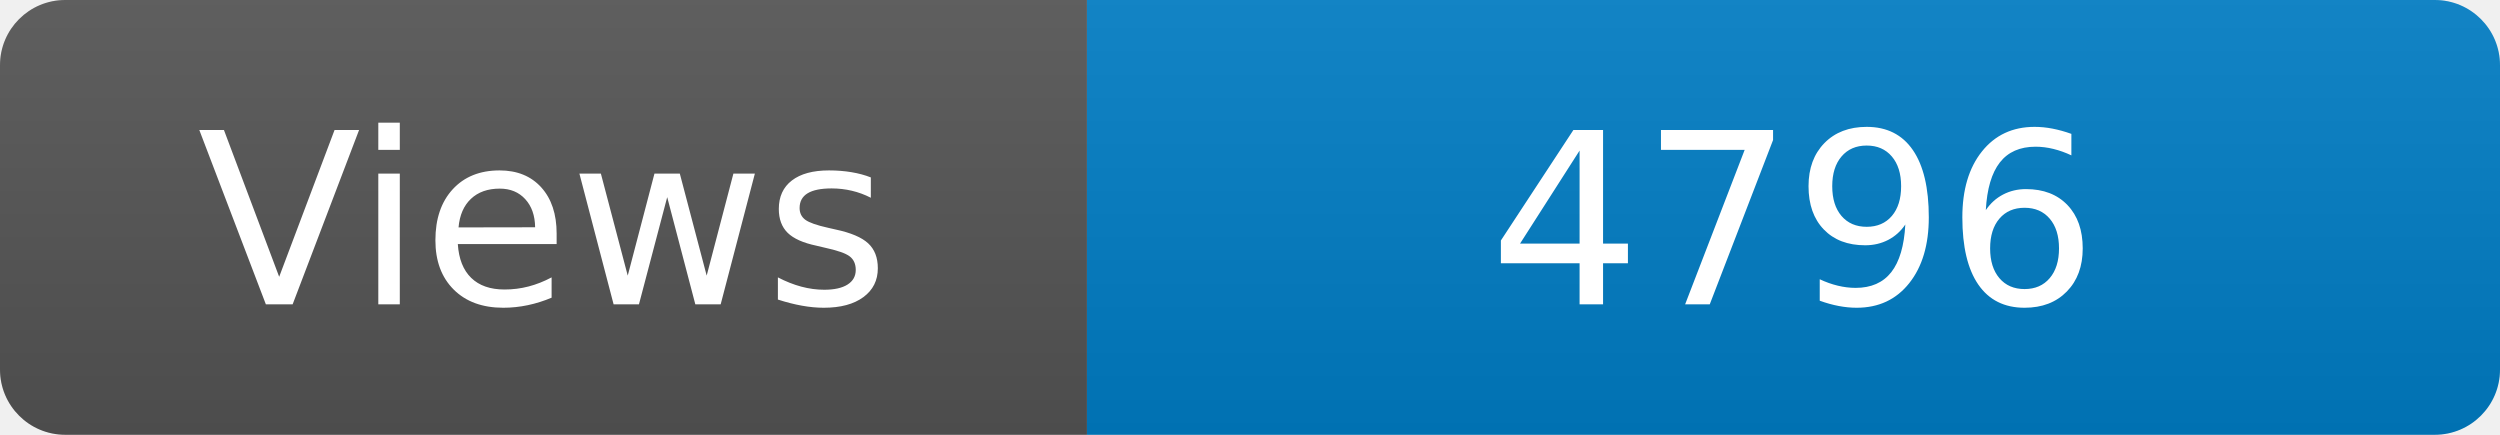
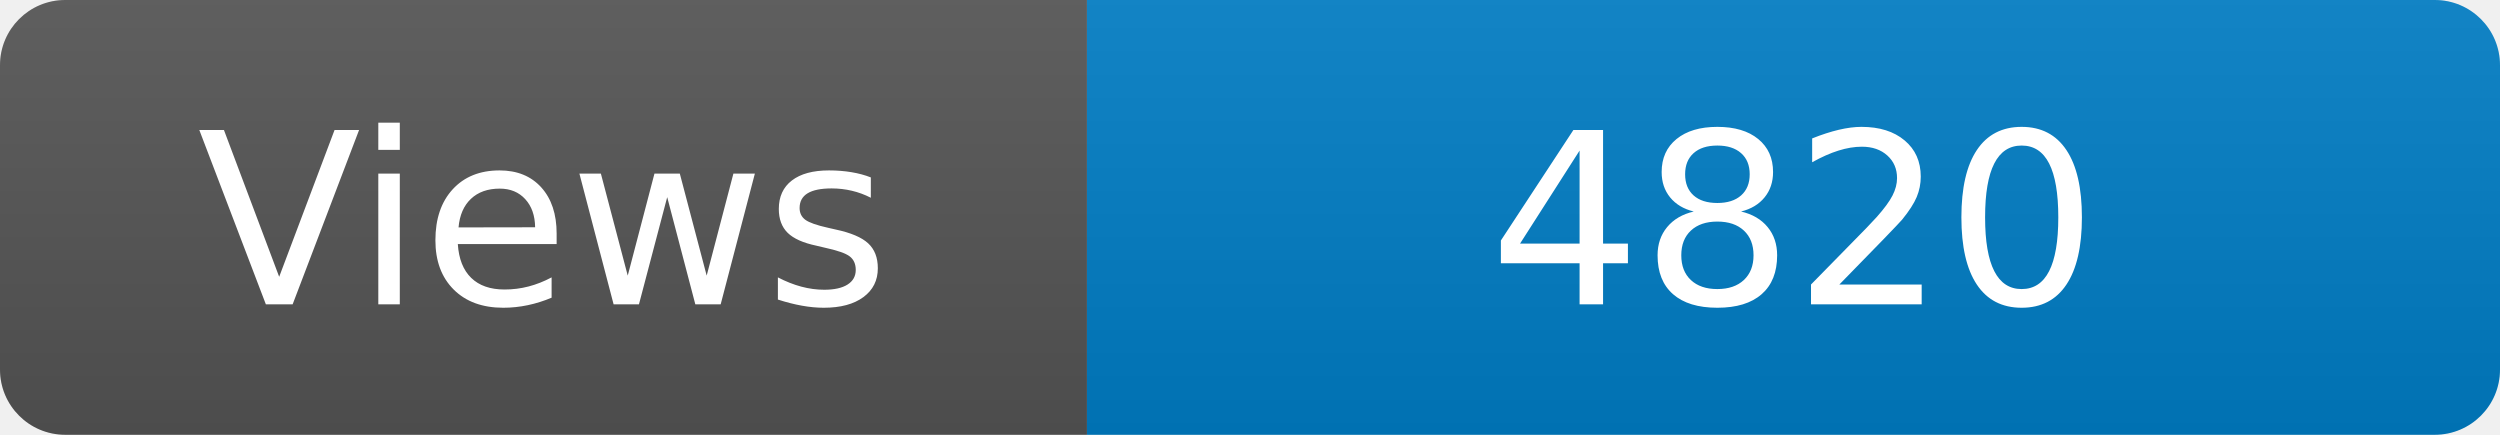
<svg xmlns="http://www.w3.org/2000/svg" width="115" height="20" role="img" aria-label="Maintained?: yes">
  <linearGradient id="s" x2="0" y2="100%">
    <stop offset="0" stop-color="#bbb" stop-opacity=".1" />
    <stop offset="1" stop-opacity=".1" />
  </linearGradient>
  <clipPath id="r">
    <rect width="115" height="20" rx="3" fill="#fff" />
  </clipPath>
  <g clip-path="url(#r)">
    <rect width="50" height="20" fill="#555" />
    <rect x="50" width="160" height="20" fill="#007ec6" />
    <rect width="115" height="20" fill="url(#s)" />
  </g>
  <g fill="#fff" text-anchor="middle" font-family="Verdana,Geneva,DejaVu Sans,sans-serif" font-size="110">
    <text x="250" y="140" transform="scale(.1)" fill="#fff">Views</text>
-     <text x="825" y="140" transform="scale(.1)" fill="#fff">4796</text>
+     <text x="825" y="140" transform="scale(.1)" fill="#fff">4820</text>
  </g>
</svg>
